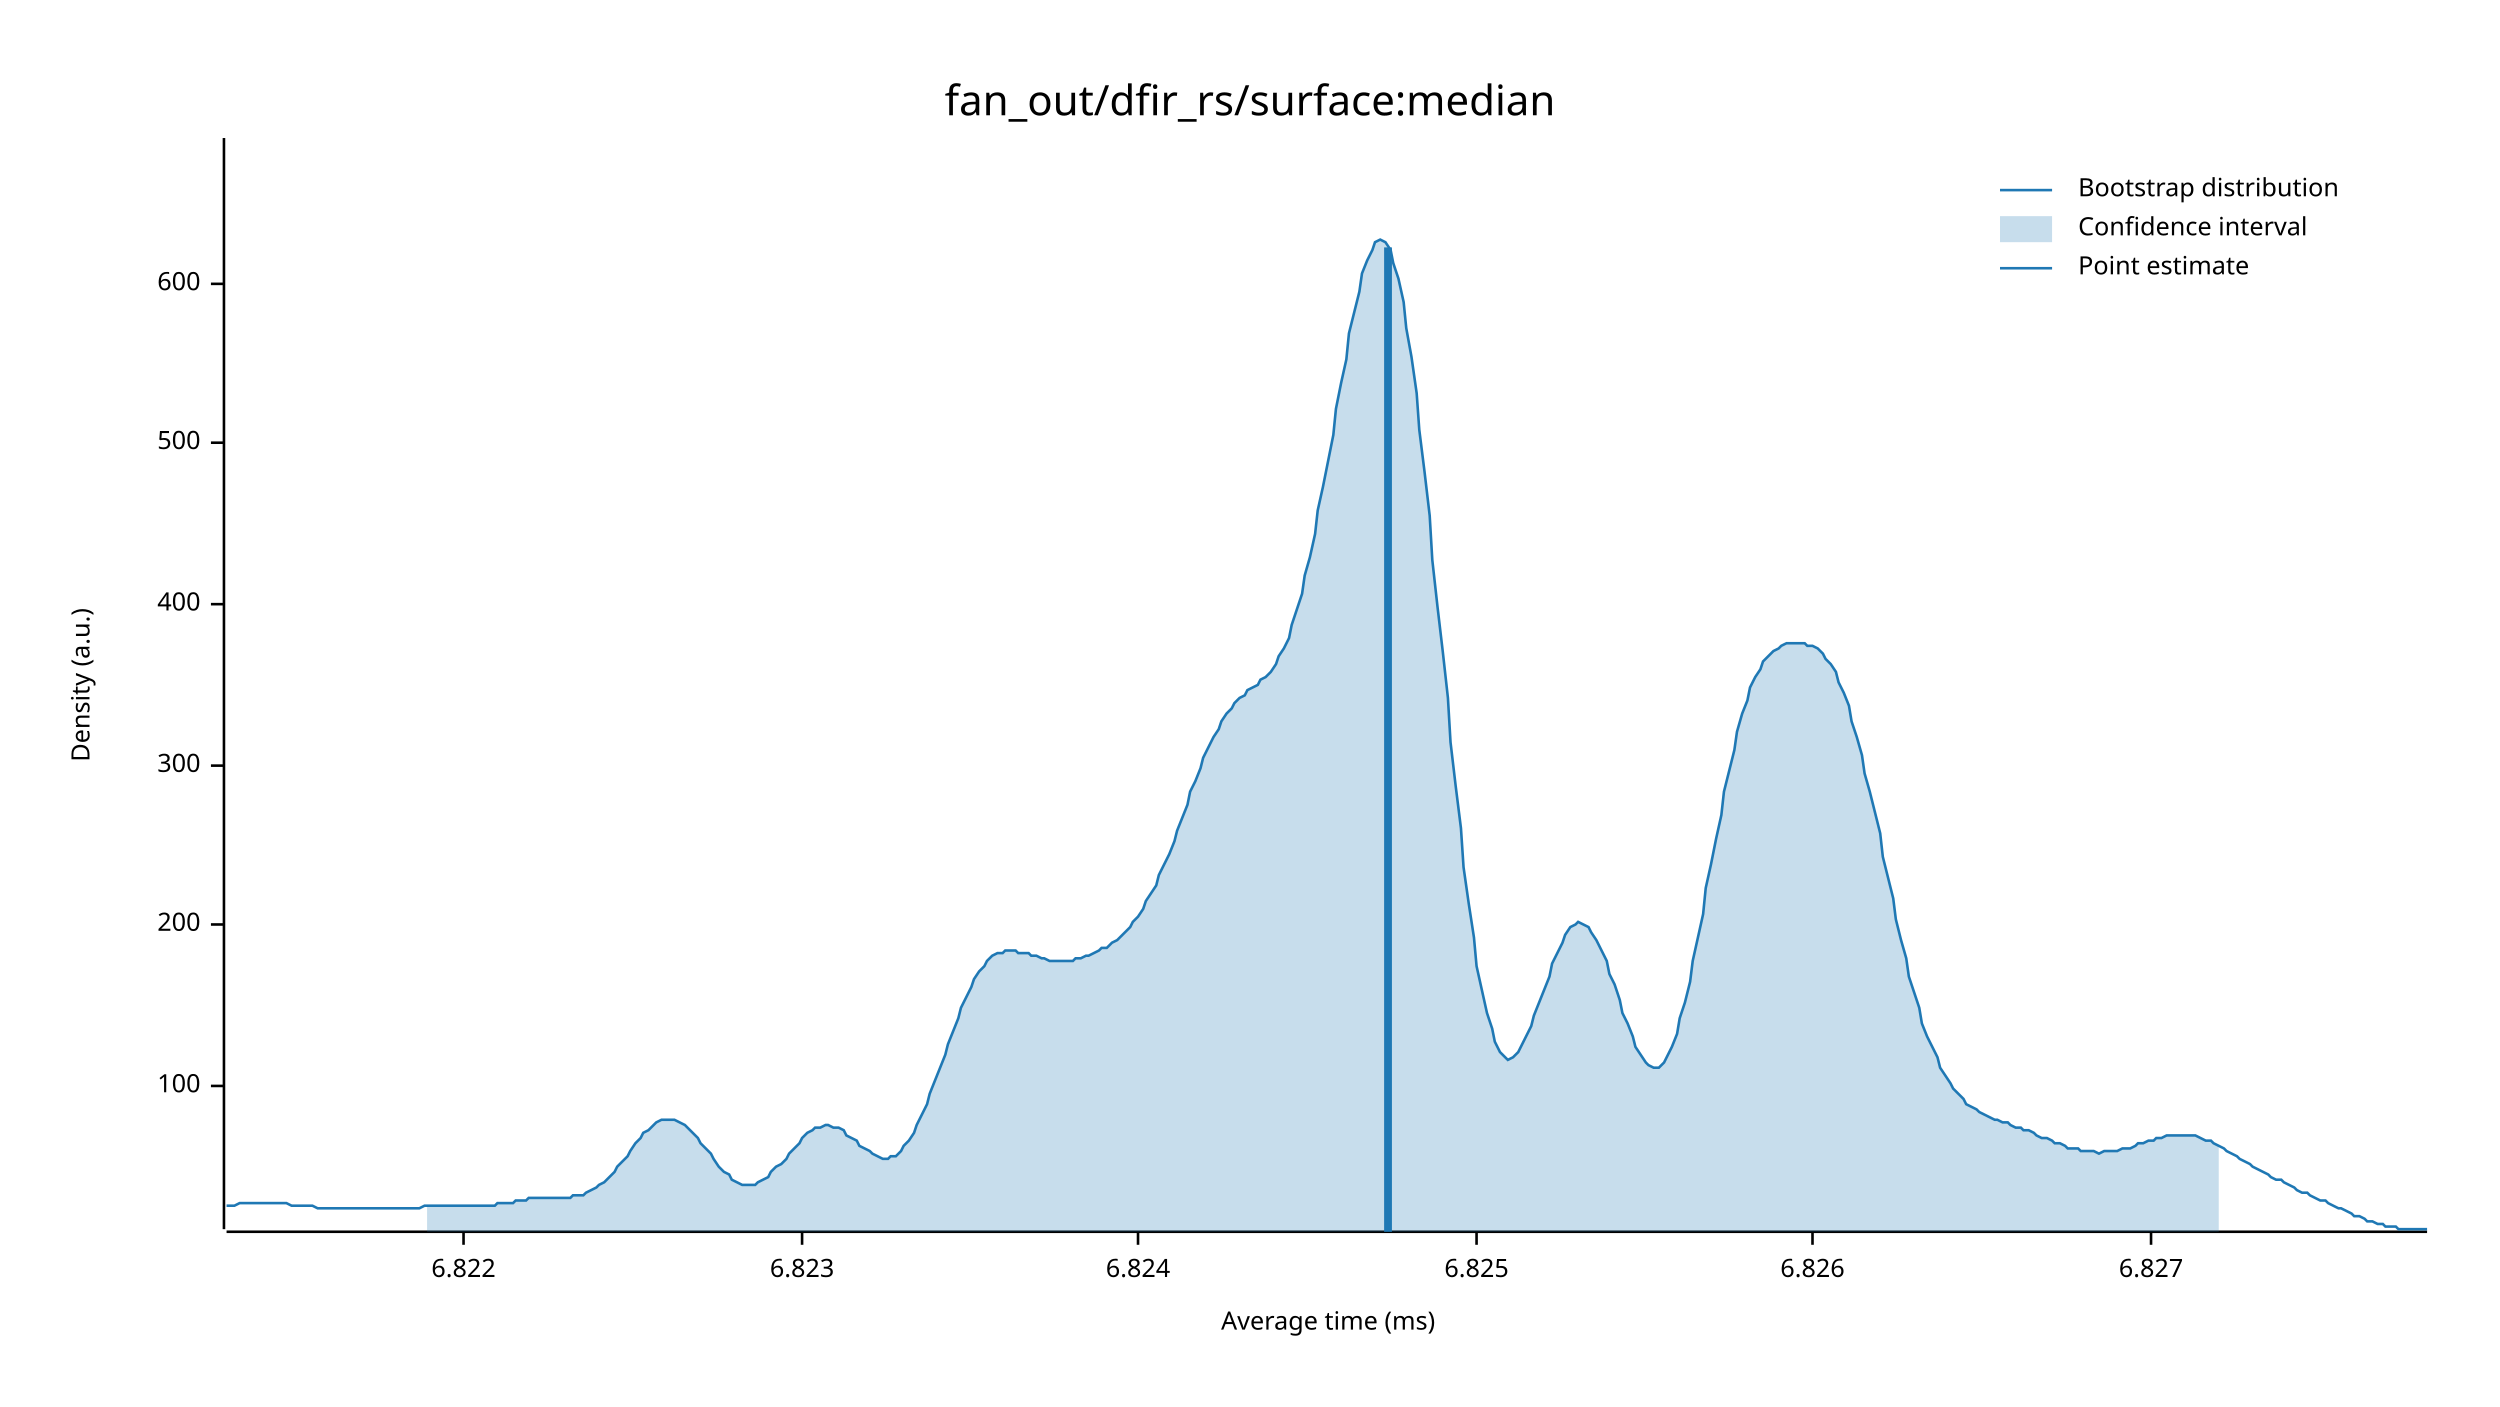
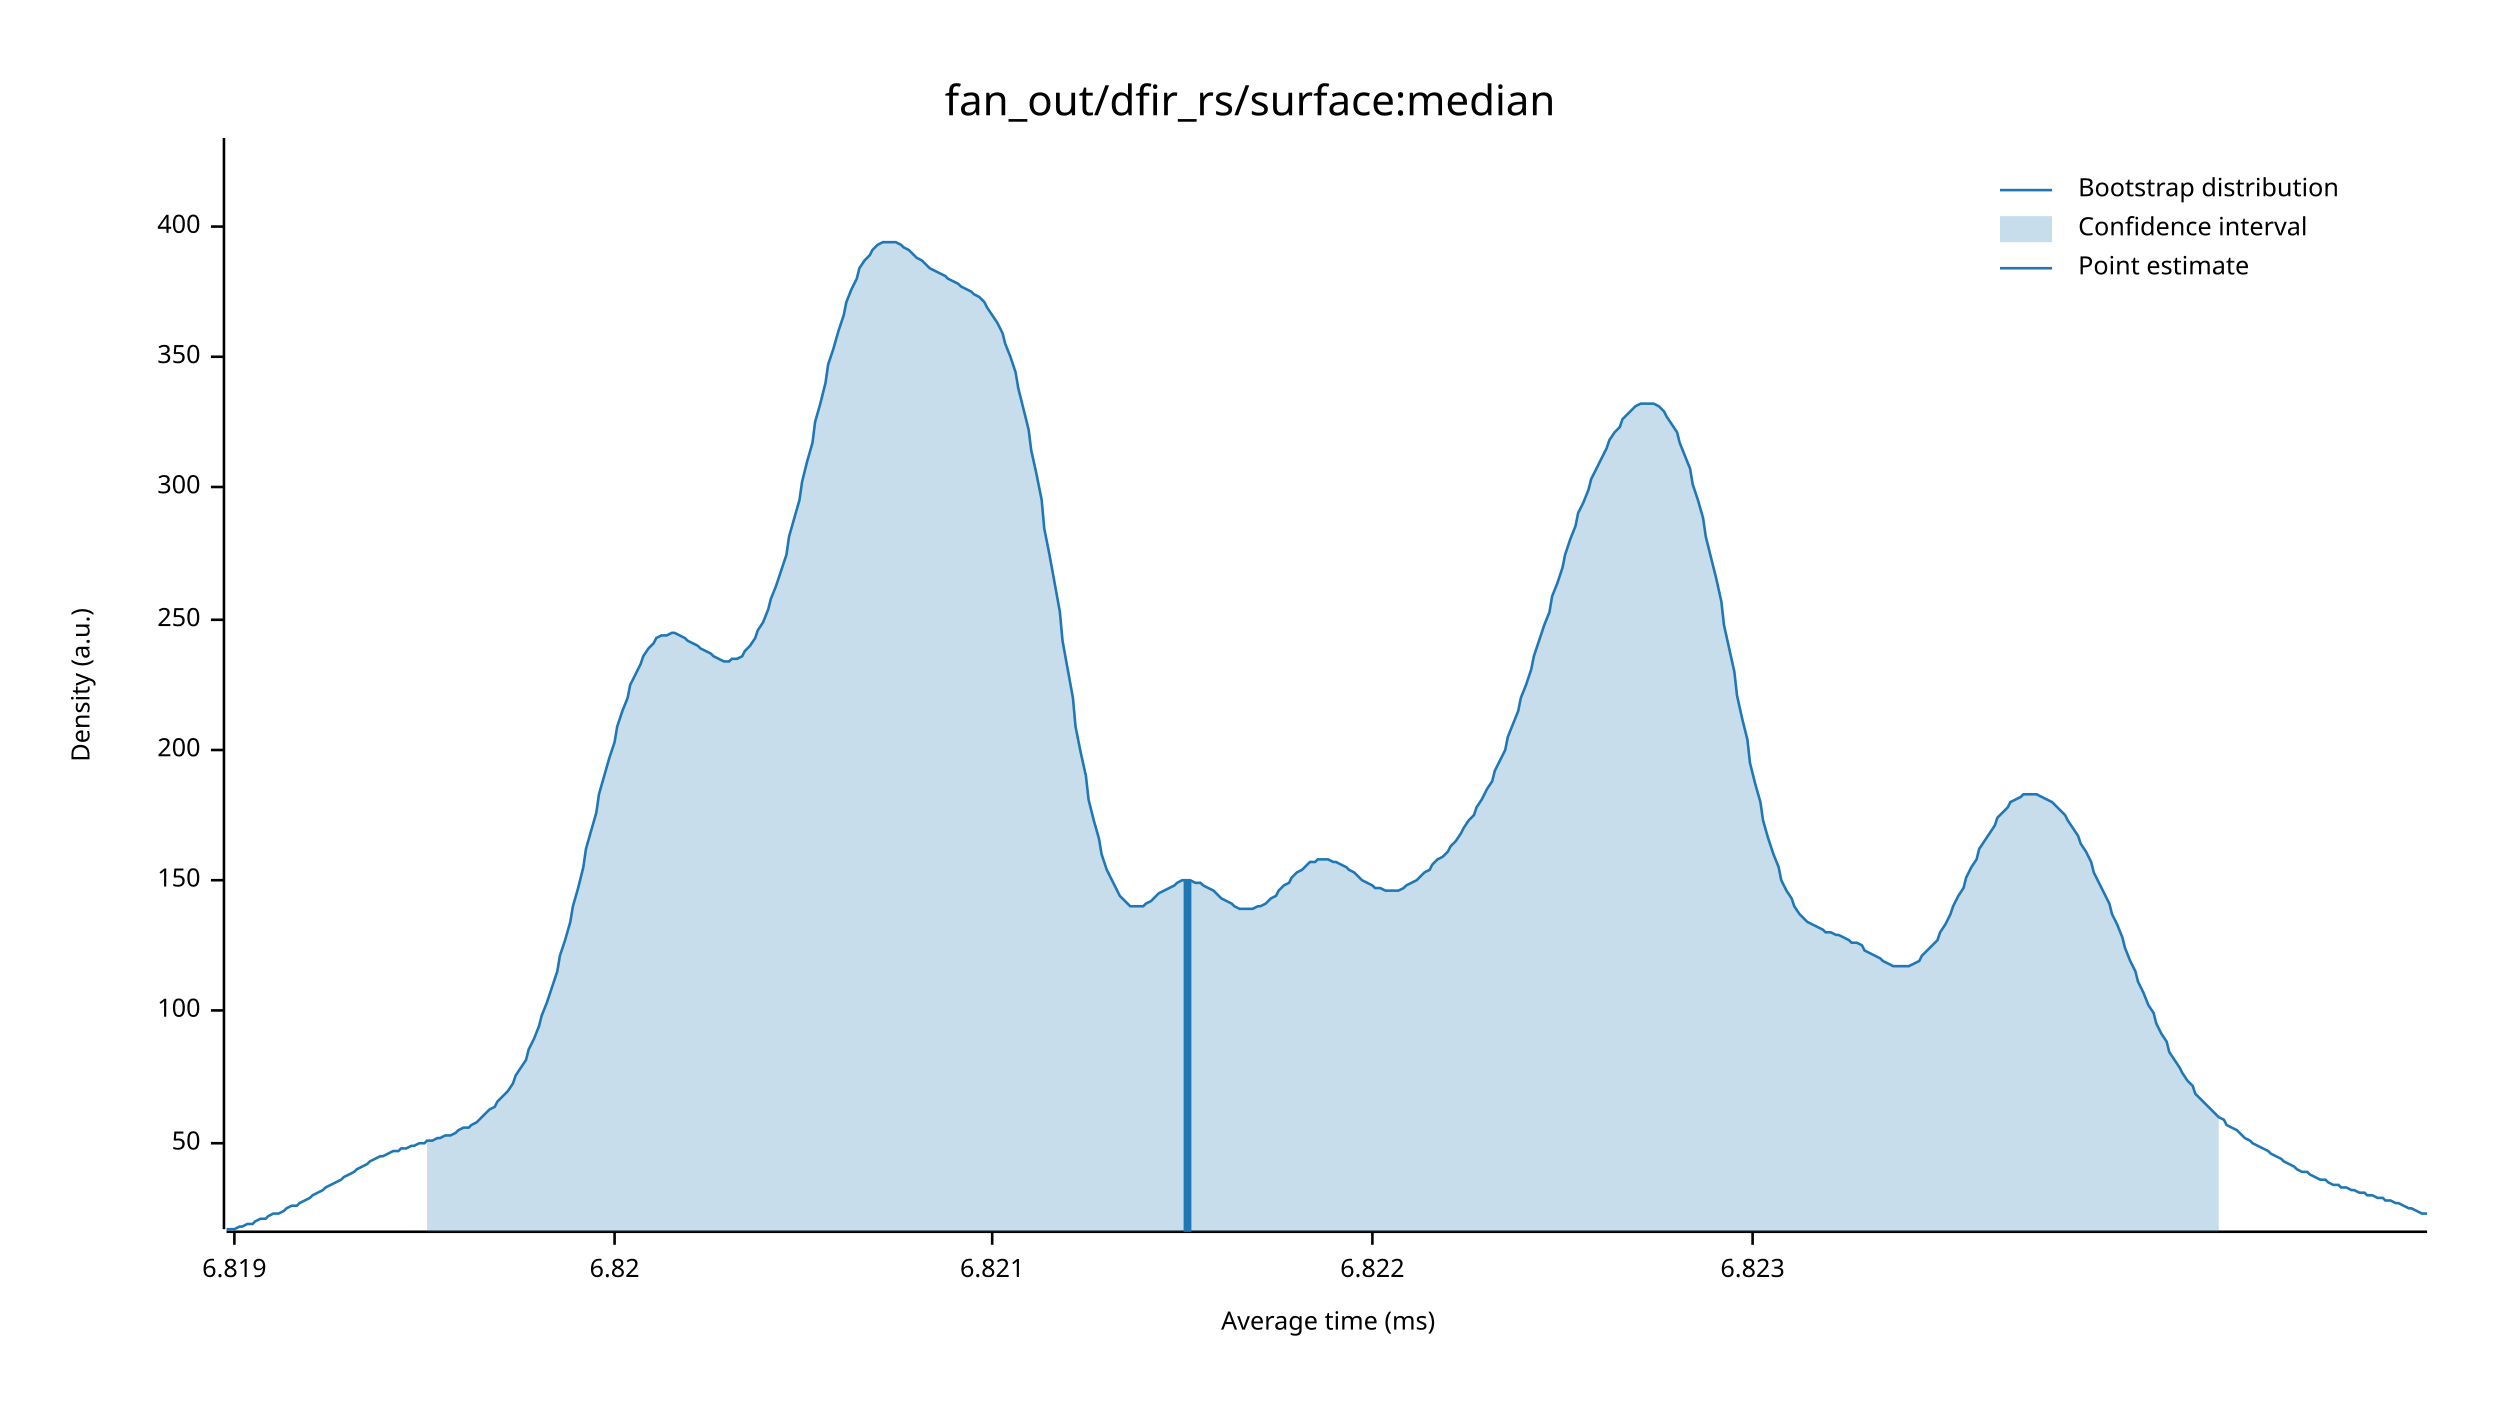
<svg xmlns="http://www.w3.org/2000/svg" width="960" height="540" viewBox="0 0 960 540">
  <text x="480" y="32" dy="0.76em" text-anchor="middle" font-family="sans-serif" font-size="16.129" opacity="1" fill="#000000">
fan_out/dfir_rs/surface:median
</text>
  <text x="27" y="263" dy="0.76em" text-anchor="middle" font-family="sans-serif" font-size="9.677" opacity="1" fill="#000000" transform="rotate(270, 27, 263)">
Density (a.u.)
</text>
  <text x="510" y="513" dy="-0.5ex" text-anchor="middle" font-family="sans-serif" font-size="9.677" opacity="1" fill="#000000">
Average time (ms)
</text>
  <polyline fill="none" opacity="1" stroke="#000000" stroke-width="1" points="86,53 86,472 " />
-   <text x="77" y="417" dy="0.5ex" text-anchor="end" font-family="sans-serif" font-size="9.677" opacity="1" fill="#000000">
+   <text x="77" y="439" dy="0.5ex" text-anchor="end" font-family="sans-serif" font-size="9.677" opacity="1" fill="#000000">
+ 50
+ </text>
+   <polyline fill="none" opacity="1" stroke="#000000" stroke-width="1" points="81,439 86,439 " />
+   <text x="77" y="388" dy="0.5ex" text-anchor="end" font-family="sans-serif" font-size="9.677" opacity="1" fill="#000000">
100
</text>
-   <polyline fill="none" opacity="1" stroke="#000000" stroke-width="1" points="81,417 86,417 " />
-   <text x="77" y="355" dy="0.5ex" text-anchor="end" font-family="sans-serif" font-size="9.677" opacity="1" fill="#000000">
+   <polyline fill="none" opacity="1" stroke="#000000" stroke-width="1" points="81,388 86,388 " />
+   <text x="77" y="338" dy="0.5ex" text-anchor="end" font-family="sans-serif" font-size="9.677" opacity="1" fill="#000000">
+ 150
+ </text>
+   <polyline fill="none" opacity="1" stroke="#000000" stroke-width="1" points="81,338 86,338 " />
+   <text x="77" y="288" dy="0.5ex" text-anchor="end" font-family="sans-serif" font-size="9.677" opacity="1" fill="#000000">
200
</text>
-   <polyline fill="none" opacity="1" stroke="#000000" stroke-width="1" points="81,355 86,355 " />
-   <text x="77" y="294" dy="0.5ex" text-anchor="end" font-family="sans-serif" font-size="9.677" opacity="1" fill="#000000">
+   <polyline fill="none" opacity="1" stroke="#000000" stroke-width="1" points="81,288 86,288 " />
+   <text x="77" y="238" dy="0.5ex" text-anchor="end" font-family="sans-serif" font-size="9.677" opacity="1" fill="#000000">
+ 250
+ </text>
+   <polyline fill="none" opacity="1" stroke="#000000" stroke-width="1" points="81,238 86,238 " />
+   <text x="77" y="187" dy="0.5ex" text-anchor="end" font-family="sans-serif" font-size="9.677" opacity="1" fill="#000000">
300
</text>
-   <polyline fill="none" opacity="1" stroke="#000000" stroke-width="1" points="81,294 86,294 " />
-   <text x="77" y="232" dy="0.5ex" text-anchor="end" font-family="sans-serif" font-size="9.677" opacity="1" fill="#000000">
+   <polyline fill="none" opacity="1" stroke="#000000" stroke-width="1" points="81,187 86,187 " />
+   <text x="77" y="137" dy="0.5ex" text-anchor="end" font-family="sans-serif" font-size="9.677" opacity="1" fill="#000000">
+ 350
+ </text>
+   <polyline fill="none" opacity="1" stroke="#000000" stroke-width="1" points="81,137 86,137 " />
+   <text x="77" y="87" dy="0.5ex" text-anchor="end" font-family="sans-serif" font-size="9.677" opacity="1" fill="#000000">
400
</text>
-   <polyline fill="none" opacity="1" stroke="#000000" stroke-width="1" points="81,232 86,232 " />
-   <text x="77" y="170" dy="0.5ex" text-anchor="end" font-family="sans-serif" font-size="9.677" opacity="1" fill="#000000">
- 500
+   <polyline fill="none" opacity="1" stroke="#000000" stroke-width="1" points="81,87 86,87 " />
+   <polyline fill="none" opacity="1" stroke="#000000" stroke-width="1" points="87,473 932,473 " />
+   <text x="90" y="483" dy="0.76em" text-anchor="middle" font-family="sans-serif" font-size="9.677" opacity="1" fill="#000000">
+ 6.819
</text>
-   <polyline fill="none" opacity="1" stroke="#000000" stroke-width="1" points="81,170 86,170 " />
-   <text x="77" y="109" dy="0.5ex" text-anchor="end" font-family="sans-serif" font-size="9.677" opacity="1" fill="#000000">
- 600
+   <polyline fill="none" opacity="1" stroke="#000000" stroke-width="1" points="90,473 90,478 " />
+   <text x="236" y="483" dy="0.76em" text-anchor="middle" font-family="sans-serif" font-size="9.677" opacity="1" fill="#000000">
+ 6.82
</text>
-   <polyline fill="none" opacity="1" stroke="#000000" stroke-width="1" points="81,109 86,109 " />
-   <polyline fill="none" opacity="1" stroke="#000000" stroke-width="1" points="87,473 932,473 " />
-   <text x="178" y="483" dy="0.76em" text-anchor="middle" font-family="sans-serif" font-size="9.677" opacity="1" fill="#000000">
+   <polyline fill="none" opacity="1" stroke="#000000" stroke-width="1" points="236,473 236,478 " />
+   <text x="381" y="483" dy="0.76em" text-anchor="middle" font-family="sans-serif" font-size="9.677" opacity="1" fill="#000000">
+ 6.821
+ </text>
+   <polyline fill="none" opacity="1" stroke="#000000" stroke-width="1" points="381,473 381,478 " />
+   <text x="527" y="483" dy="0.76em" text-anchor="middle" font-family="sans-serif" font-size="9.677" opacity="1" fill="#000000">
6.822
</text>
-   <polyline fill="none" opacity="1" stroke="#000000" stroke-width="1" points="178,473 178,478 " />
-   <text x="308" y="483" dy="0.76em" text-anchor="middle" font-family="sans-serif" font-size="9.677" opacity="1" fill="#000000">
+   <polyline fill="none" opacity="1" stroke="#000000" stroke-width="1" points="527,473 527,478 " />
+   <text x="673" y="483" dy="0.76em" text-anchor="middle" font-family="sans-serif" font-size="9.677" opacity="1" fill="#000000">
6.823
</text>
-   <polyline fill="none" opacity="1" stroke="#000000" stroke-width="1" points="308,473 308,478 " />
-   <text x="437" y="483" dy="0.76em" text-anchor="middle" font-family="sans-serif" font-size="9.677" opacity="1" fill="#000000">
- 6.824
- </text>
-   <polyline fill="none" opacity="1" stroke="#000000" stroke-width="1" points="437,473 437,478 " />
-   <text x="567" y="483" dy="0.76em" text-anchor="middle" font-family="sans-serif" font-size="9.677" opacity="1" fill="#000000">
- 6.825
- </text>
-   <polyline fill="none" opacity="1" stroke="#000000" stroke-width="1" points="567,473 567,478 " />
-   <text x="696" y="483" dy="0.76em" text-anchor="middle" font-family="sans-serif" font-size="9.677" opacity="1" fill="#000000">
- 6.826
- </text>
-   <polyline fill="none" opacity="1" stroke="#000000" stroke-width="1" points="696,473 696,478 " />
-   <text x="826" y="483" dy="0.76em" text-anchor="middle" font-family="sans-serif" font-size="9.677" opacity="1" fill="#000000">
- 6.827
- </text>
-   <polyline fill="none" opacity="1" stroke="#000000" stroke-width="1" points="826,473 826,478 " />
-   <polyline fill="none" opacity="1" stroke="#1F78B4" stroke-width="1" points="87,463 88,463 90,463 92,462 93,462 95,462 97,462 98,462 100,462 102,462 103,462 105,462 107,462 109,462 110,462 112,463 114,463 115,463 117,463 119,463 120,463 122,464 124,464 125,464 127,464 129,464 131,464 132,464 134,464 136,464 137,464 139,464 141,464 142,464 144,464 146,464 147,464 149,464 151,464 153,464 154,464 156,464 158,464 159,464 161,464 163,463 164,463 166,463 168,463 169,463 171,463 173,463 175,463 176,463 178,463 180,463 181,463 183,463 185,463 186,463 188,463 190,463 191,462 193,462 195,462 197,462 198,461 200,461 202,461 203,460 205,460 207,460 208,460 210,460 212,460 214,460 215,460 217,460 219,460 220,459 222,459 224,459 225,458 227,457 229,456 230,455 232,454 234,452 236,450 237,448 239,446 241,444 242,442 244,439 246,437 247,435 249,434 251,432 252,431 254,430 256,430 258,430 259,430 261,431 263,432 264,433 266,435 268,437 269,439 271,441 273,443 274,445 276,448 278,450 280,451 281,453 283,454 285,455 286,455 288,455 290,455 291,454 293,453 295,452 296,450 298,448 300,447 302,445 303,443 305,441 307,439 308,437 310,435 312,434 313,433 315,433 317,432 318,432 320,433 322,433 324,434 325,436 327,437 329,438 330,440 332,441 334,442 335,443 337,444 339,445 341,445 342,444 344,444 346,442 347,440 349,438 351,435 352,432 354,428 356,424 357,420 359,415 361,410 363,405 364,401 366,396 368,391 369,387 371,383 373,379 374,376 376,373 378,371 379,369 381,367 383,366 385,366 386,365 388,365 390,365 391,366 393,366 395,366 396,367 398,367 400,368 401,368 403,369 405,369 407,369 408,369 410,369 412,369 413,368 415,368 417,367 418,367 420,366 422,365 423,364 425,364 427,362 429,361 430,360 432,358 434,356 435,354 437,352 439,349 440,346 442,343 444,340 445,336 447,332 449,328 451,323 452,319 454,314 456,309 457,304 459,300 461,295 462,291 464,287 466,283 468,280 469,277 471,274 473,272 474,270 476,268 478,267 479,265 481,264 483,263 484,261 486,260 488,258 490,255 491,252 493,249 495,245 496,240 498,234 500,228 501,221 503,214 505,205 506,196 508,187 510,177 512,167 513,157 515,147 517,138 518,128 520,120 522,112 523,105 525,100 527,96 528,93 530,92 532,93 534,96 535,101 537,107 539,116 540,126 542,137 544,151 545,165 547,181 549,198 550,215 552,233 554,250 556,268 557,285 559,302 561,318 562,333 564,347 566,360 567,371 569,380 571,389 573,395 574,400 576,404 578,406 579,407 581,406 583,404 584,402 586,398 588,394 589,390 591,385 593,380 595,375 596,370 598,366 600,362 601,359 603,356 605,355 606,354 608,355 610,356 611,358 613,361 615,365 617,369 618,374 620,378 622,384 623,389 625,393 627,398 628,402 630,405 632,408 633,409 635,410 637,410 639,408 640,406 642,402 644,397 645,391 647,385 649,377 650,369 652,360 654,351 655,341 657,332 659,322 661,313 662,304 664,296 666,288 667,281 669,274 671,269 672,264 674,260 676,257 677,254 679,252 681,250 683,249 684,248 686,247 688,247 689,247 691,247 693,247 694,248 696,248 698,249 700,251 701,253 703,255 705,258 706,262 708,266 710,271 711,277 713,283 715,290 716,297 718,304 720,312 722,320 723,329 725,337 727,345 728,353 730,361 732,368 733,375 735,381 737,387 738,393 740,398 742,402 744,406 745,410 747,413 749,416 750,418 752,420 754,422 755,424 757,425 759,426 760,427 762,428 764,429 766,430 767,430 769,431 771,431 772,432 774,433 776,433 777,434 779,434 781,435 782,436 784,437 786,437 788,438 789,439 791,439 793,440 794,441 796,441 798,441 799,442 801,442 803,442 804,442 806,443 808,442 810,442 811,442 813,442 815,441 816,441 818,441 820,440 821,439 823,439 825,438 827,438 828,437 830,437 832,436 833,436 835,436 837,436 838,436 840,436 842,436 843,436 845,437 847,438 849,438 850,439 852,440 854,441 855,442 857,443 859,444 860,445 862,446 864,447 865,448 867,449 869,450 871,451 872,452 874,453 876,453 877,454 879,455 881,456 882,457 884,458 886,458 887,459 889,460 891,461 893,461 894,462 896,463 898,464 899,464 901,465 903,466 904,467 906,467 908,468 909,469 911,469 913,470 915,470 916,471 918,471 920,471 921,472 923,472 925,472 926,472 928,472 930,472 932,472 " />
-   <polygon opacity="0.25" fill="#1F78B4" points="164,463 166,463 168,463 169,463 171,463 173,463 175,463 176,463 178,463 180,463 181,463 183,463 185,463 186,463 188,463 190,463 191,462 193,462 195,462 197,462 198,461 200,461 202,461 203,460 205,460 207,460 208,460 210,460 212,460 214,460 215,460 217,460 219,460 220,459 222,459 224,459 225,458 227,457 229,456 230,455 232,454 234,452 236,450 237,448 239,446 241,444 242,442 244,439 246,437 247,435 249,434 251,432 252,431 254,430 256,430 258,430 259,430 261,431 263,432 264,433 266,435 268,437 269,439 271,441 273,443 274,445 276,448 278,450 280,451 281,453 283,454 285,455 286,455 288,455 290,455 291,454 293,453 295,452 296,450 298,448 300,447 302,445 303,443 305,441 307,439 308,437 310,435 312,434 313,433 315,433 317,432 318,432 320,433 322,433 324,434 325,436 327,437 329,438 330,440 332,441 334,442 335,443 337,444 339,445 341,445 342,444 344,444 346,442 347,440 349,438 351,435 352,432 354,428 356,424 357,420 359,415 361,410 363,405 364,401 366,396 368,391 369,387 371,383 373,379 374,376 376,373 378,371 379,369 381,367 383,366 385,366 386,365 388,365 390,365 391,366 393,366 395,366 396,367 398,367 400,368 401,368 403,369 405,369 407,369 408,369 410,369 412,369 413,368 415,368 417,367 418,367 420,366 422,365 423,364 425,364 427,362 429,361 430,360 432,358 434,356 435,354 437,352 439,349 440,346 442,343 444,340 445,336 447,332 449,328 451,323 452,319 454,314 456,309 457,304 459,300 461,295 462,291 464,287 466,283 468,280 469,277 471,274 473,272 474,270 476,268 478,267 479,265 481,264 483,263 484,261 486,260 488,258 490,255 491,252 493,249 495,245 496,240 498,234 500,228 501,221 503,214 505,205 506,196 508,187 510,177 512,167 513,157 515,147 517,138 518,128 520,120 522,112 523,105 525,100 527,96 528,93 530,92 532,93 534,96 535,101 537,107 539,116 540,126 542,137 544,151 545,165 547,181 549,198 550,215 552,233 554,250 556,268 557,285 559,302 561,318 562,333 564,347 566,360 567,371 569,380 571,389 573,395 574,400 576,404 578,406 579,407 581,406 583,404 584,402 586,398 588,394 589,390 591,385 593,380 595,375 596,370 598,366 600,362 601,359 603,356 605,355 606,354 608,355 610,356 611,358 613,361 615,365 617,369 618,374 620,378 622,384 623,389 625,393 627,398 628,402 630,405 632,408 633,409 635,410 637,410 639,408 640,406 642,402 644,397 645,391 647,385 649,377 650,369 652,360 654,351 655,341 657,332 659,322 661,313 662,304 664,296 666,288 667,281 669,274 671,269 672,264 674,260 676,257 677,254 679,252 681,250 683,249 684,248 686,247 688,247 689,247 691,247 693,247 694,248 696,248 698,249 700,251 701,253 703,255 705,258 706,262 708,266 710,271 711,277 713,283 715,290 716,297 718,304 720,312 722,320 723,329 725,337 727,345 728,353 730,361 732,368 733,375 735,381 737,387 738,393 740,398 742,402 744,406 745,410 747,413 749,416 750,418 752,420 754,422 755,424 757,425 759,426 760,427 762,428 764,429 766,430 767,430 769,431 771,431 772,432 774,433 776,433 777,434 779,434 781,435 782,436 784,437 786,437 788,438 789,439 791,439 793,440 794,441 796,441 798,441 799,442 801,442 803,442 804,442 806,443 808,442 810,442 811,442 813,442 815,441 816,441 818,441 820,440 821,439 823,439 825,438 827,438 828,437 830,437 832,436 833,436 835,436 837,436 838,436 840,436 842,436 843,436 845,437 847,438 849,438 850,439 852,440 852,473 164,473 " />
-   <polyline fill="none" opacity="1" stroke="#1F78B4" stroke-width="3" points="533,473 533,95 " />
+   <polyline fill="none" opacity="1" stroke="#000000" stroke-width="1" points="673,473 673,478 " />
+   <polyline fill="none" opacity="1" stroke="#1F78B4" stroke-width="1" points="87,472 88,472 90,472 92,471 93,471 95,470 97,470 98,469 100,468 102,468 103,467 105,466 107,466 109,465 110,464 112,463 114,463 115,462 117,461 119,460 120,459 122,458 124,457 125,456 127,455 129,454 131,453 132,452 134,451 136,450 137,449 139,448 141,447 142,446 144,445 146,444 147,444 149,443 151,442 153,442 154,441 156,441 158,440 159,440 161,439 163,439 164,438 166,438 168,437 169,437 171,436 173,436 175,435 176,434 178,433 180,433 181,432 183,431 185,429 186,428 188,426 190,425 191,423 193,421 195,419 197,416 198,413 200,410 202,407 203,403 205,399 207,394 208,390 210,385 212,379 214,373 215,367 217,361 219,354 220,348 222,341 224,333 225,326 227,319 229,312 230,305 232,298 234,291 236,285 237,279 239,273 241,268 242,263 244,259 246,255 247,252 249,249 251,247 252,245 254,244 256,244 258,243 259,243 261,244 263,245 264,246 266,247 268,248 269,249 271,250 273,251 274,252 276,253 278,254 280,254 281,253 283,253 285,252 286,250 288,248 290,245 291,242 293,239 295,234 296,230 298,225 300,219 302,213 303,206 305,199 307,192 308,185 310,177 312,170 313,162 315,155 317,147 318,140 320,134 322,127 324,121 325,116 327,111 329,107 330,103 332,100 334,98 335,96 337,94 339,93 341,93 342,93 344,93 346,94 347,95 349,96 351,98 352,99 354,100 356,102 357,103 359,104 361,105 363,106 364,107 366,108 368,109 369,110 371,111 373,112 374,113 376,114 378,116 379,118 381,121 383,124 385,128 386,132 388,137 390,143 391,149 393,157 395,165 396,173 398,182 400,192 401,203 403,213 405,224 407,235 408,246 410,257 412,268 413,279 415,289 417,298 418,307 420,315 422,322 423,328 425,334 427,338 429,342 430,344 432,346 434,348 435,348 437,348 439,348 440,347 442,346 444,344 445,343 447,342 449,341 451,340 452,339 454,338 456,338 457,338 459,339 461,339 462,340 464,341 466,342 468,344 469,345 471,346 473,347 474,348 476,349 478,349 479,349 481,349 483,348 484,348 486,347 488,345 490,344 491,342 493,340 495,339 496,337 498,335 500,334 501,333 503,331 505,331 506,330 508,330 510,330 512,331 513,331 515,332 517,333 518,334 520,335 522,337 523,338 525,339 527,340 528,341 530,341 532,342 534,342 535,342 537,342 539,341 540,340 542,339 544,338 545,337 547,335 549,334 550,332 552,330 554,329 556,327 557,325 559,323 561,320 562,318 564,315 566,313 567,310 569,307 571,303 573,300 574,296 576,292 578,288 579,283 581,278 583,273 584,268 586,263 588,257 589,252 591,246 593,240 595,235 596,229 598,224 600,218 601,213 603,207 605,202 606,197 608,193 610,188 611,184 613,180 615,176 617,172 618,169 620,166 622,164 623,161 625,159 627,157 628,156 630,155 632,155 633,155 635,155 637,156 639,158 640,160 642,163 644,166 645,170 647,175 649,180 650,186 652,192 654,199 655,206 657,214 659,222 661,231 662,240 664,249 666,258 667,267 669,276 671,284 672,293 674,301 676,308 677,315 679,322 681,328 683,333 684,338 686,342 688,345 689,348 691,351 693,353 694,354 696,355 698,356 700,357 701,358 703,358 705,359 706,359 708,360 710,361 711,362 713,362 715,363 716,365 718,366 720,367 722,368 723,369 725,370 727,371 728,371 730,371 732,371 733,371 735,370 737,369 738,367 740,365 742,363 744,361 745,358 747,355 749,351 750,348 752,344 754,341 755,337 757,333 759,330 760,326 762,323 764,320 766,317 767,314 769,312 771,310 772,308 774,307 776,306 777,305 779,305 781,305 782,305 784,306 786,307 788,308 789,309 791,311 793,313 794,315 796,318 798,321 799,324 801,327 803,331 804,335 806,339 808,343 810,347 811,351 813,355 815,360 816,364 818,369 820,373 821,377 823,381 825,386 827,389 828,393 830,397 832,400 833,404 835,407 837,410 838,412 840,415 842,417 843,420 845,422 847,424 849,426 850,427 852,429 854,430 855,432 857,433 859,434 860,435 862,437 864,438 865,439 867,440 869,441 871,442 872,443 874,444 876,445 877,446 879,447 881,448 882,449 884,450 886,450 887,451 889,452 891,453 893,453 894,454 896,455 898,455 899,456 901,456 903,457 904,457 906,458 908,458 909,459 911,459 913,460 915,460 916,461 918,461 920,462 921,462 923,463 925,464 926,464 928,465 930,466 932,466 " />
+   <polygon opacity="0.25" fill="#1F78B4" points="164,438 166,438 168,437 169,437 171,436 173,436 175,435 176,434 178,433 180,433 181,432 183,431 185,429 186,428 188,426 190,425 191,423 193,421 195,419 197,416 198,413 200,410 202,407 203,403 205,399 207,394 208,390 210,385 212,379 214,373 215,367 217,361 219,354 220,348 222,341 224,333 225,326 227,319 229,312 230,305 232,298 234,291 236,285 237,279 239,273 241,268 242,263 244,259 246,255 247,252 249,249 251,247 252,245 254,244 256,244 258,243 259,243 261,244 263,245 264,246 266,247 268,248 269,249 271,250 273,251 274,252 276,253 278,254 280,254 281,253 283,253 285,252 286,250 288,248 290,245 291,242 293,239 295,234 296,230 298,225 300,219 302,213 303,206 305,199 307,192 308,185 310,177 312,170 313,162 315,155 317,147 318,140 320,134 322,127 324,121 325,116 327,111 329,107 330,103 332,100 334,98 335,96 337,94 339,93 341,93 342,93 344,93 346,94 347,95 349,96 351,98 352,99 354,100 356,102 357,103 359,104 361,105 363,106 364,107 366,108 368,109 369,110 371,111 373,112 374,113 376,114 378,116 379,118 381,121 383,124 385,128 386,132 388,137 390,143 391,149 393,157 395,165 396,173 398,182 400,192 401,203 403,213 405,224 407,235 408,246 410,257 412,268 413,279 415,289 417,298 418,307 420,315 422,322 423,328 425,334 427,338 429,342 430,344 432,346 434,348 435,348 437,348 439,348 440,347 442,346 444,344 445,343 447,342 449,341 451,340 452,339 454,338 456,338 457,338 459,339 461,339 462,340 464,341 466,342 468,344 469,345 471,346 473,347 474,348 476,349 478,349 479,349 481,349 483,348 484,348 486,347 488,345 490,344 491,342 493,340 495,339 496,337 498,335 500,334 501,333 503,331 505,331 506,330 508,330 510,330 512,331 513,331 515,332 517,333 518,334 520,335 522,337 523,338 525,339 527,340 528,341 530,341 532,342 534,342 535,342 537,342 539,341 540,340 542,339 544,338 545,337 547,335 549,334 550,332 552,330 554,329 556,327 557,325 559,323 561,320 562,318 564,315 566,313 567,310 569,307 571,303 573,300 574,296 576,292 578,288 579,283 581,278 583,273 584,268 586,263 588,257 589,252 591,246 593,240 595,235 596,229 598,224 600,218 601,213 603,207 605,202 606,197 608,193 610,188 611,184 613,180 615,176 617,172 618,169 620,166 622,164 623,161 625,159 627,157 628,156 630,155 632,155 633,155 635,155 637,156 639,158 640,160 642,163 644,166 645,170 647,175 649,180 650,186 652,192 654,199 655,206 657,214 659,222 661,231 662,240 664,249 666,258 667,267 669,276 671,284 672,293 674,301 676,308 677,315 679,322 681,328 683,333 684,338 686,342 688,345 689,348 691,351 693,353 694,354 696,355 698,356 700,357 701,358 703,358 705,359 706,359 708,360 710,361 711,362 713,362 715,363 716,365 718,366 720,367 722,368 723,369 725,370 727,371 728,371 730,371 732,371 733,371 735,370 737,369 738,367 740,365 742,363 744,361 745,358 747,355 749,351 750,348 752,344 754,341 755,337 757,333 759,330 760,326 762,323 764,320 766,317 767,314 769,312 771,310 772,308 774,307 776,306 777,305 779,305 781,305 782,305 784,306 786,307 788,308 789,309 791,311 793,313 794,315 796,318 798,321 799,324 801,327 803,331 804,335 806,339 808,343 810,347 811,351 813,355 815,360 816,364 818,369 820,373 821,377 823,381 825,386 827,389 828,393 830,397 832,400 833,404 835,407 837,410 838,412 840,415 842,417 843,420 845,422 847,424 849,426 850,427 852,429 852,473 164,473 " />
+   <polyline fill="none" opacity="1" stroke="#1F78B4" stroke-width="3" points="456,473 456,338 " />
  <text x="798" y="68" dy="0.76em" text-anchor="start" font-family="sans-serif" font-size="9.677" opacity="1" fill="#000000">
Bootstrap distribution
</text>
  <text x="798" y="83" dy="0.76em" text-anchor="start" font-family="sans-serif" font-size="9.677" opacity="1" fill="#000000">
Confidence interval
</text>
  <text x="798" y="98" dy="0.76em" text-anchor="start" font-family="sans-serif" font-size="9.677" opacity="1" fill="#000000">
Point estimate
</text>
  <polyline fill="none" opacity="1" stroke="#1F78B4" stroke-width="1" points="768,73 788,73 " />
  <rect x="768" y="83" width="20" height="10" opacity="0.25" fill="#1F78B4" stroke="none" />
  <polyline fill="none" opacity="1" stroke="#1F78B4" stroke-width="1" points="768,103 788,103 " />
</svg>
